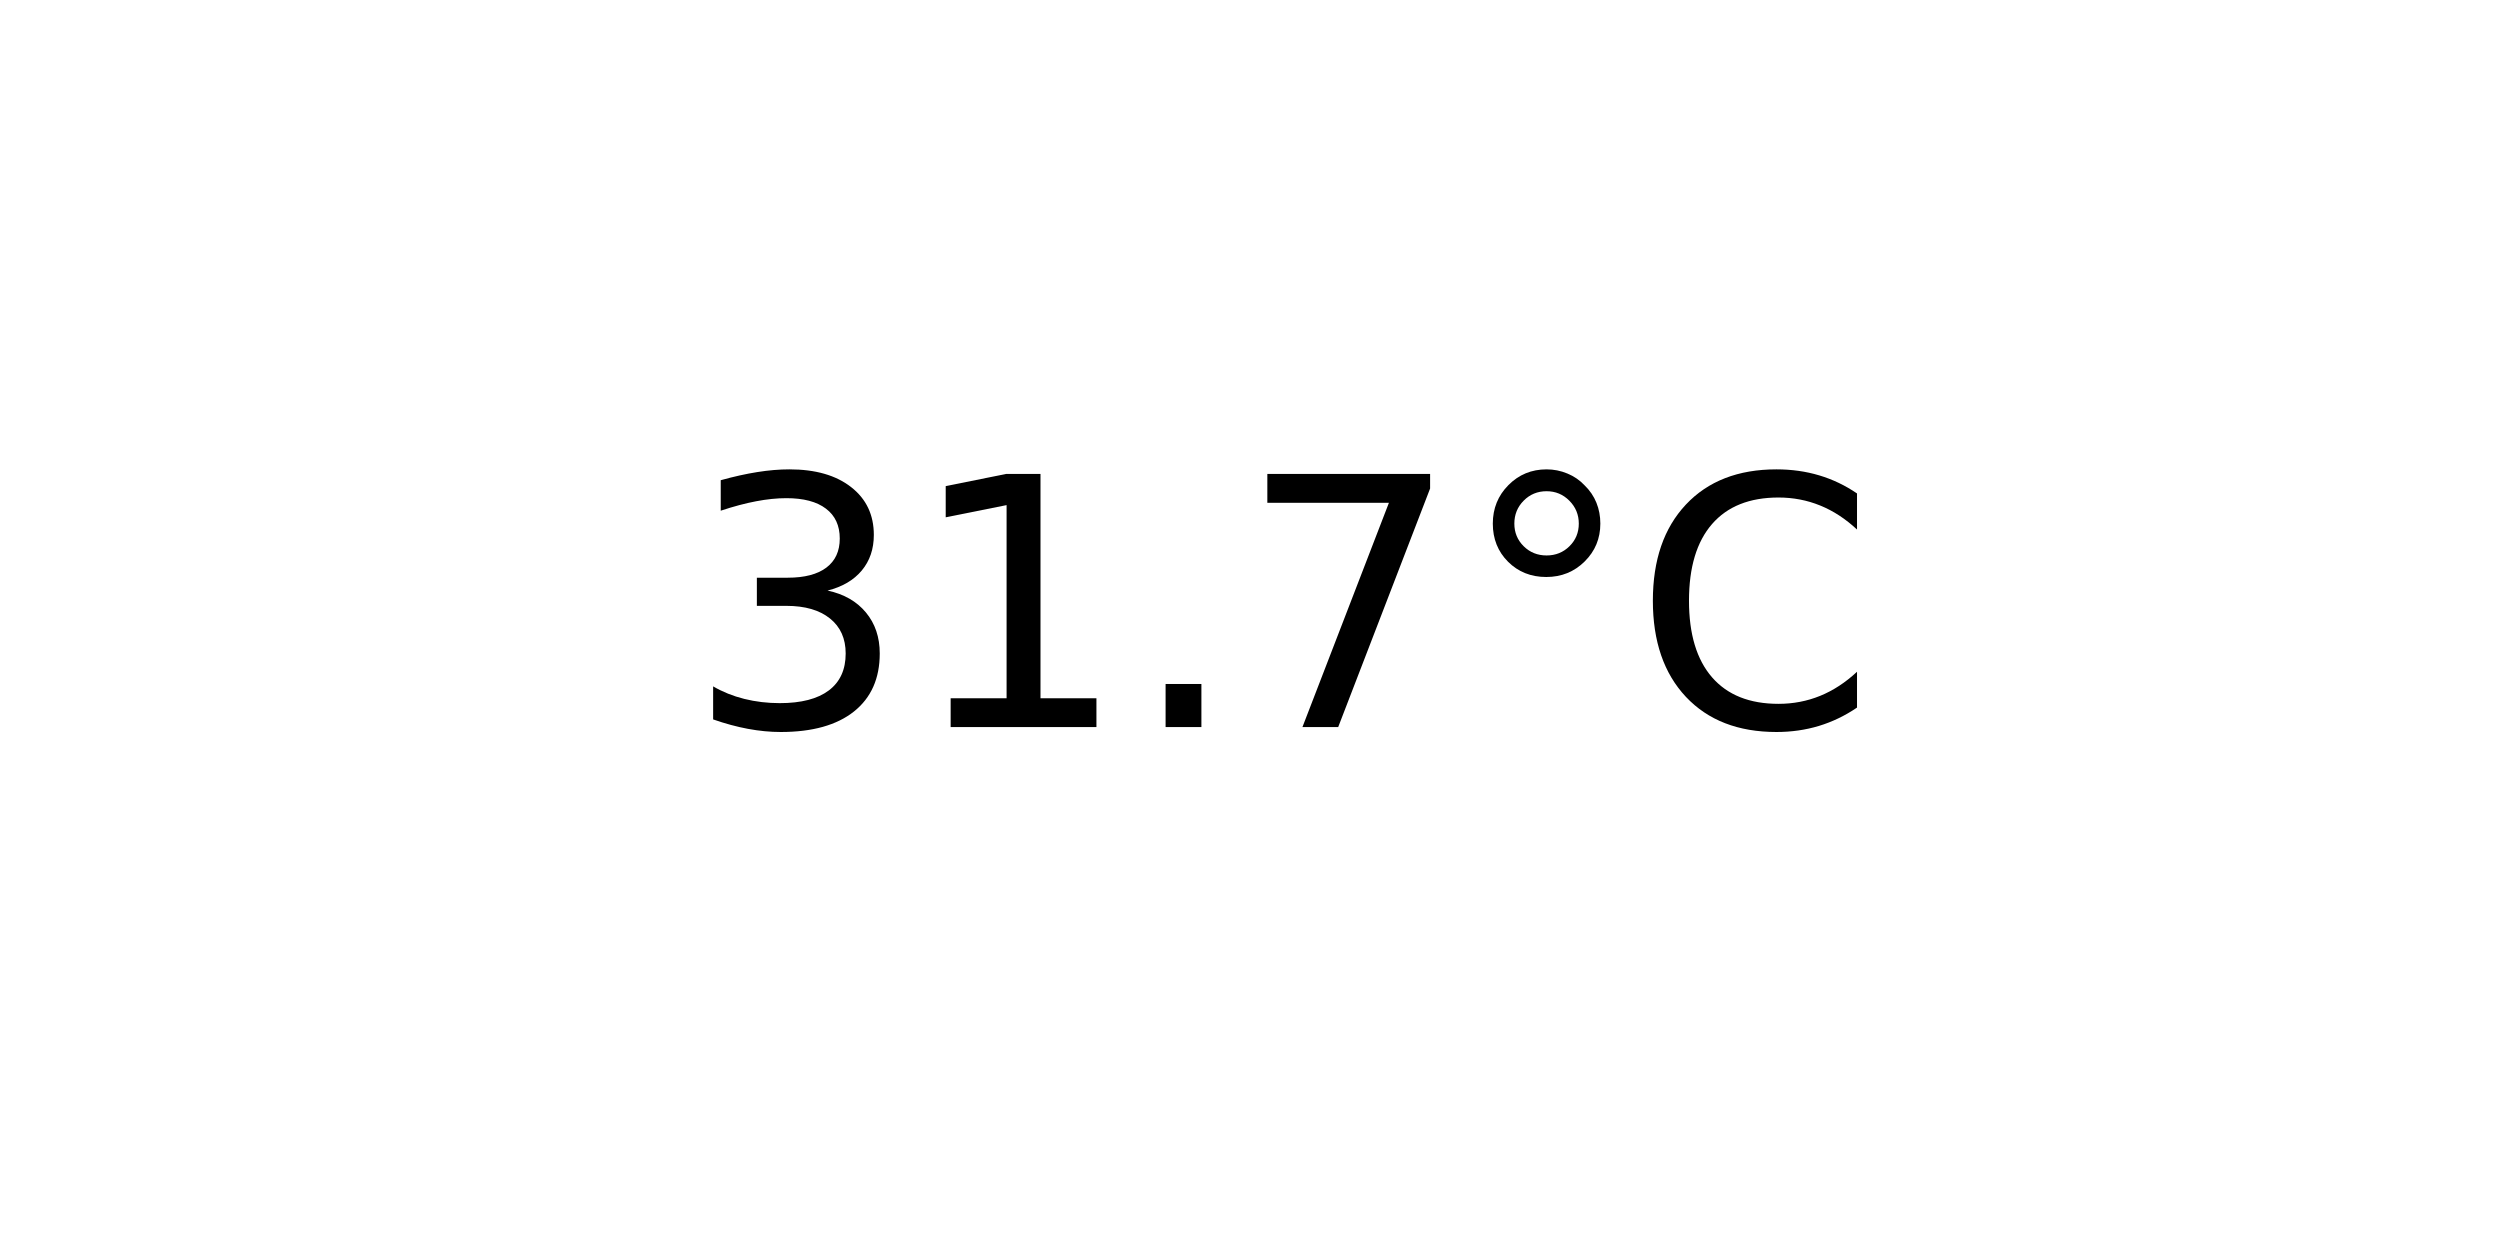
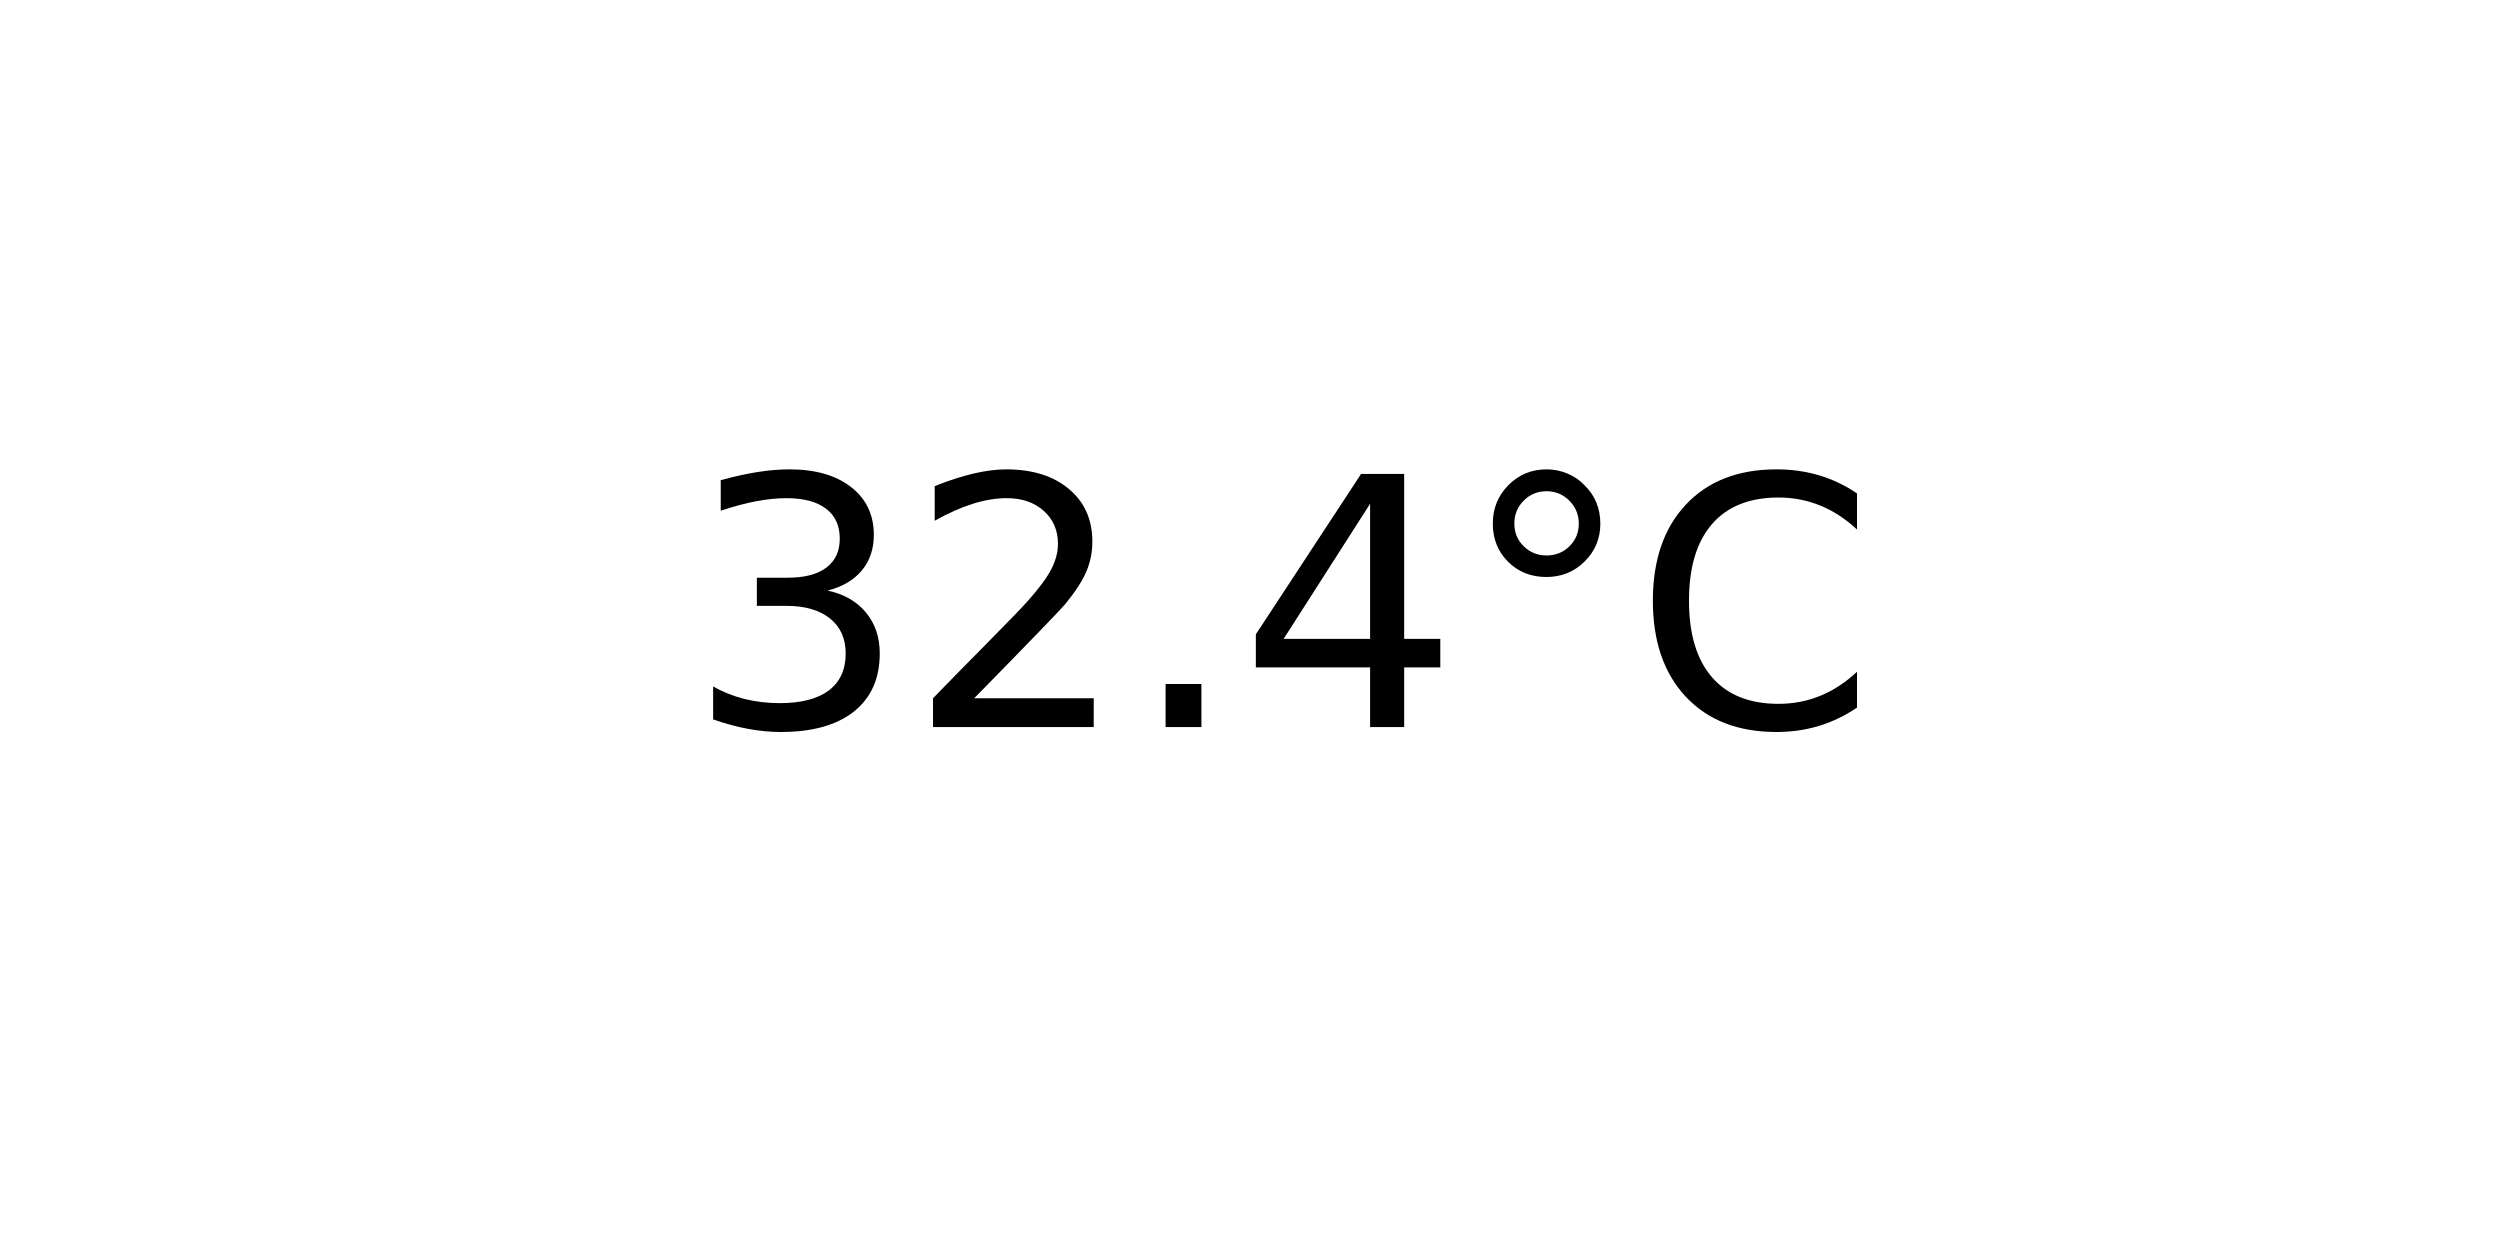
<svg xmlns="http://www.w3.org/2000/svg" xmlns:xlink="http://www.w3.org/1999/xlink" width="72pt" height="36pt" viewBox="0 0 72 36" version="1.1">
  <defs>
    <style type="text/css">*{stroke-linejoin: round; stroke-linecap: butt}</style>
  </defs>
  <g id="figure_1">
    <g id="axes_1">
      <g id="text_1">
        <g transform="translate(19.77578 20.93937) scale(0.1 -0.1)">
          <defs>
            <path id="DejaVuSans-33" d="M 2597 2516  Q 3050 2419 3304 2112  Q 3559 1806 3559 1356  Q 3559 666 3084 287  Q 2609 -91 1734 -91  Q 1441 -91 1130 -33  Q 819 25 488 141  L 488 750  Q 750 597 1062 519  Q 1375 441 1716 441  Q 2309 441 2620 675  Q 2931 909 2931 1356  Q 2931 1769 2642 2001  Q 2353 2234 1838 2234  L 1294 2234  L 1294 2753  L 1863 2753  Q 2328 2753 2575 2939  Q 2822 3125 2822 3475  Q 2822 3834 2567 4026  Q 2313 4219 1838 4219  Q 1578 4219 1281 4162  Q 984 4106 628 3988  L 628 4550  Q 988 4650 1302 4700  Q 1616 4750 1894 4750  Q 2613 4750 3031 4423  Q 3450 4097 3450 3541  Q 3450 3153 3228 2886  Q 3006 2619 2597 2516  z " transform="scale(0.015625)" />
-             <path id="DejaVuSans-31" d="M 794 531  L 1825 531  L 1825 4091  L 703 3866  L 703 4441  L 1819 4666  L 2450 4666  L 2450 531  L 3481 531  L 3481 0  L 794 0  L 794 531  z " transform="scale(0.015625)" />
+             <path id="DejaVuSans-32" d="M 1228 531  L 3431 531  L 3431 0  L 469 0  L 469 531  Q 828 903 1448 1529  Q 2069 2156 2228 2338  Q 2531 2678 2651 2914  Q 2772 3150 2772 3378  Q 2772 3750 2511 3984  Q 2250 4219 1831 4219  Q 1534 4219 1204 4116  Q 875 4013 500 3803  L 500 4441  Q 881 4594 1212 4672  Q 1544 4750 1819 4750  Q 2544 4750 2975 4387  Q 3406 4025 3406 3419  Q 3406 3131 3298 2873  Q 3191 2616 2906 2266  Q 2828 2175 2409 1742  Q 1991 1309 1228 531  z " transform="scale(0.015625)" />
            <path id="DejaVuSans-2e" d="M 684 794  L 1344 794  L 1344 0  L 684 0  L 684 794  z " transform="scale(0.015625)" />
-             <path id="DejaVuSans-37" d="M 525 4666  L 3525 4666  L 3525 4397  L 1831 0  L 1172 0  L 2766 4134  L 525 4134  L 525 4666  z " transform="scale(0.015625)" />
+             <path id="DejaVuSans-34" d="M 2419 4116  L 825 1625  L 2419 1625  L 2419 4116  z M 2253 4666  L 3047 4666  L 3047 1625  L 3713 1625  L 3713 1100  L 3047 1100  L 3047 0  L 2419 0  L 2419 1100  L 313 1100  L 313 1709  L 2253 4666  z " transform="scale(0.015625)" />
            <path id="DejaVuSans-b0" d="M 1600 4347  Q 1350 4347 1178 4173  Q 1006 4000 1006 3750  Q 1006 3503 1178 3333  Q 1350 3163 1600 3163  Q 1850 3163 2022 3333  Q 2194 3503 2194 3750  Q 2194 3997 2020 4172  Q 1847 4347 1600 4347  z M 1600 4750  Q 1800 4750 1984 4673  Q 2169 4597 2303 4453  Q 2447 4313 2519 4134  Q 2591 3956 2591 3750  Q 2591 3338 2302 3052  Q 2013 2766 1594 2766  Q 1172 2766 890 3047  Q 609 3328 609 3750  Q 609 4169 896 4459  Q 1184 4750 1600 4750  z " transform="scale(0.015625)" />
            <path id="DejaVuSans-43" d="M 4122 4306  L 4122 3641  Q 3803 3938 3442 4084  Q 3081 4231 2675 4231  Q 1875 4231 1450 3742  Q 1025 3253 1025 2328  Q 1025 1406 1450 917  Q 1875 428 2675 428  Q 3081 428 3442 575  Q 3803 722 4122 1019  L 4122 359  Q 3791 134 3420 21  Q 3050 -91 2638 -91  Q 1578 -91 968 557  Q 359 1206 359 2328  Q 359 3453 968 4101  Q 1578 4750 2638 4750  Q 3056 4750 3426 4639  Q 3797 4528 4122 4306  z " transform="scale(0.015625)" />
          </defs>
          <use xlink:href="#DejaVuSans-33" />
-           <use xlink:href="#DejaVuSans-31" x="63.623" />
+           <use xlink:href="#DejaVuSans-32" x="63.623" />
          <use xlink:href="#DejaVuSans-2e" x="127.246" />
-           <use xlink:href="#DejaVuSans-37" x="159.033" />
+           <use xlink:href="#DejaVuSans-34" x="159.033" />
          <use xlink:href="#DejaVuSans-b0" x="222.656" />
          <use xlink:href="#DejaVuSans-43" x="272.656" />
        </g>
      </g>
    </g>
  </g>
</svg>
